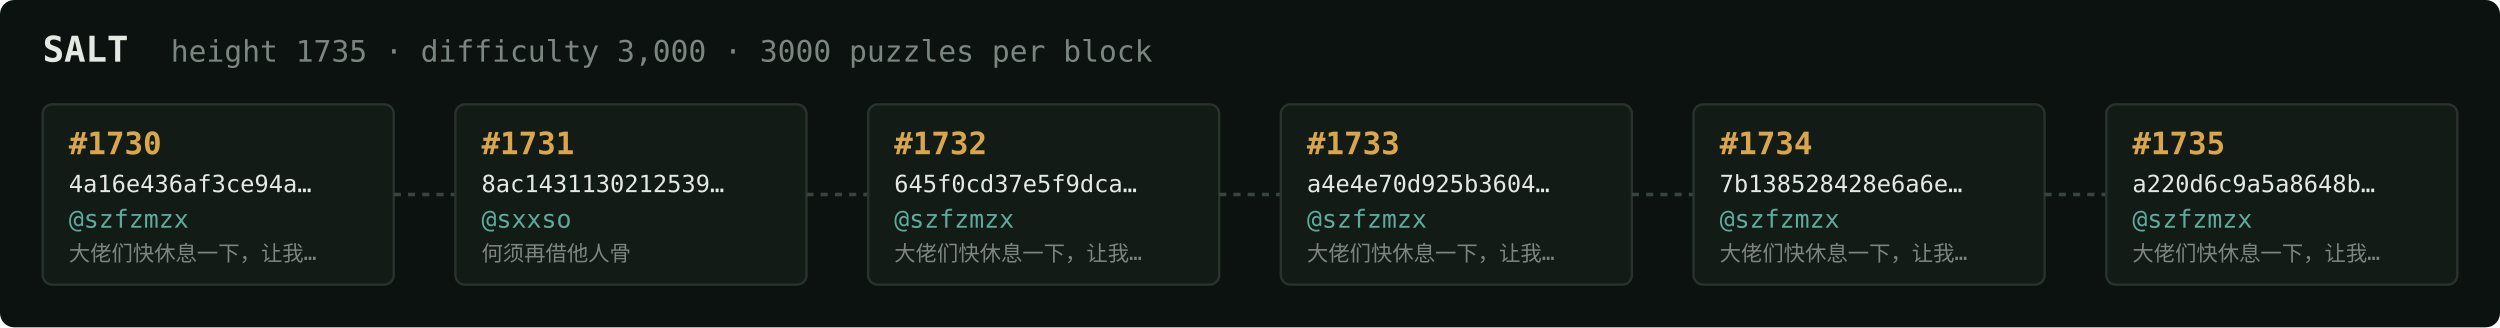
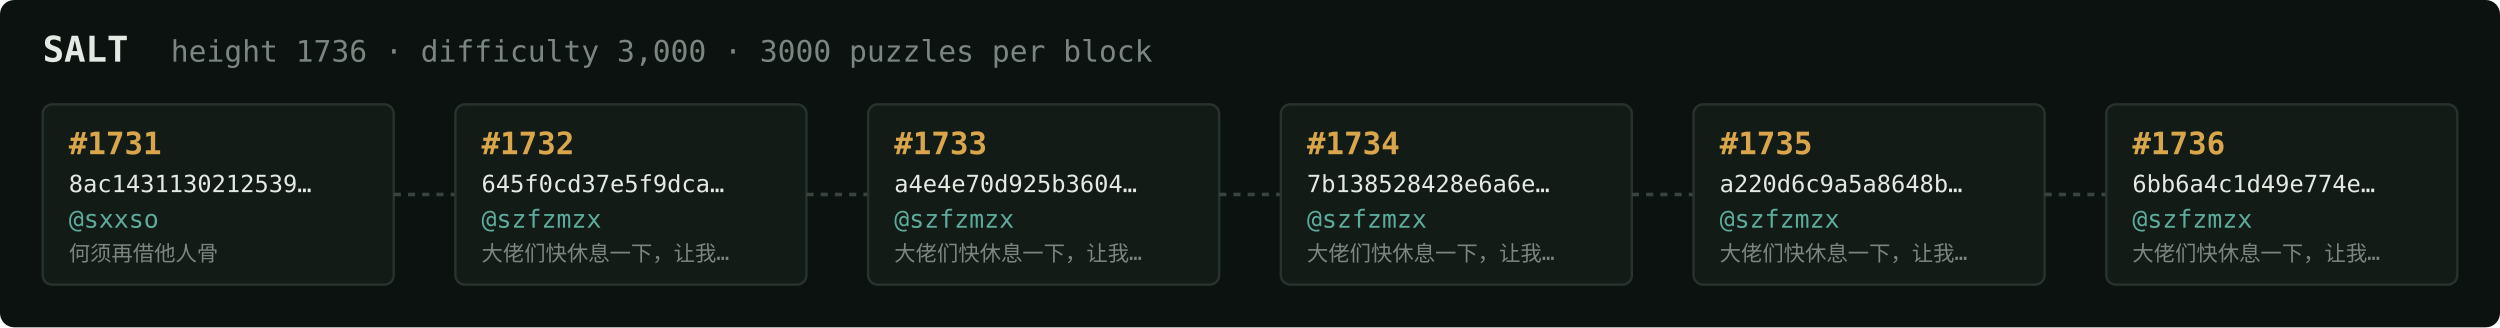
<svg xmlns="http://www.w3.org/2000/svg" width="1054" height="138" viewBox="0 0 1054 138" font-family="ui-monospace,SFMono-Regular,Menlo,monospace">
  <rect fill="#0c1210" width="1054" height="138" rx="6" />
  <text x="18" y="26" fill="#e5e9e3" font-size="15" font-weight="700">SALT</text>
-   <text x="72" y="26" fill="#7a867f" font-size="12.5">height 1735 · difficulty 3,000 · 3000 puzzles per block</text>
+   <text x="72" y="26" fill="#7a867f" font-size="12.5">height 1736 · difficulty 3,000 · 3000 puzzles per block</text>
  <rect x="18" y="44" width="148" height="76" rx="4" fill="#131b17" stroke="#28332e" stroke-width="1" />
-   <text x="29" y="65" fill="#d9a64c" font-size="13" font-weight="700">#1730</text>
-   <text x="29" y="81" fill="#e5e9e3" font-size="10">4a16e436af3ce94a…</text>
-   <text x="29" y="96" fill="#5cab9b" font-size="10.5">@szfzmzx</text>
-   <text x="29" y="110" fill="#7a867f" font-size="9">大佬们快休息一下，让我…</text>
+   <text x="29" y="65" fill="#d9a64c" font-size="13" font-weight="700">#1731</text>
+   <text x="29" y="81" fill="#e5e9e3" font-size="10">8ac1431130212539…</text>
+   <text x="29" y="96" fill="#5cab9b" font-size="10.5">@sxxso</text>
+   <text x="29" y="110" fill="#7a867f" font-size="9">何须再借他人骨</text>
  <line x1="166" y1="82.0" x2="192" y2="82.0" stroke="#38443e" stroke-width="1.5" stroke-dasharray="3 3" />
  <rect x="192" y="44" width="148" height="76" rx="4" fill="#131b17" stroke="#28332e" stroke-width="1" />
-   <text x="203" y="65" fill="#d9a64c" font-size="13" font-weight="700">#1731</text>
-   <text x="203" y="81" fill="#e5e9e3" font-size="10">8ac1431130212539…</text>
-   <text x="203" y="96" fill="#5cab9b" font-size="10.5">@sxxso</text>
-   <text x="203" y="110" fill="#7a867f" font-size="9">何须再借他人骨</text>
+   <text x="203" y="65" fill="#d9a64c" font-size="13" font-weight="700">#1732</text>
+   <text x="203" y="81" fill="#e5e9e3" font-size="10">645f0cd37e5f9dca…</text>
+   <text x="203" y="96" fill="#5cab9b" font-size="10.5">@szfzmzx</text>
+   <text x="203" y="110" fill="#7a867f" font-size="9">大佬们快休息一下，让我…</text>
  <line x1="340" y1="82.0" x2="366" y2="82.0" stroke="#38443e" stroke-width="1.5" stroke-dasharray="3 3" />
  <rect x="366" y="44" width="148" height="76" rx="4" fill="#131b17" stroke="#28332e" stroke-width="1" />
-   <text x="377" y="65" fill="#d9a64c" font-size="13" font-weight="700">#1732</text>
-   <text x="377" y="81" fill="#e5e9e3" font-size="10">645f0cd37e5f9dca…</text>
+   <text x="377" y="65" fill="#d9a64c" font-size="13" font-weight="700">#1733</text>
+   <text x="377" y="81" fill="#e5e9e3" font-size="10">a4e4e70d925b3604…</text>
  <text x="377" y="96" fill="#5cab9b" font-size="10.5">@szfzmzx</text>
  <text x="377" y="110" fill="#7a867f" font-size="9">大佬们快休息一下，让我…</text>
  <line x1="514" y1="82.0" x2="540" y2="82.0" stroke="#38443e" stroke-width="1.5" stroke-dasharray="3 3" />
  <rect x="540" y="44" width="148" height="76" rx="4" fill="#131b17" stroke="#28332e" stroke-width="1" />
-   <text x="551" y="65" fill="#d9a64c" font-size="13" font-weight="700">#1733</text>
-   <text x="551" y="81" fill="#e5e9e3" font-size="10">a4e4e70d925b3604…</text>
+   <text x="551" y="65" fill="#d9a64c" font-size="13" font-weight="700">#1734</text>
+   <text x="551" y="81" fill="#e5e9e3" font-size="10">7b138528428e6a6e…</text>
  <text x="551" y="96" fill="#5cab9b" font-size="10.5">@szfzmzx</text>
  <text x="551" y="110" fill="#7a867f" font-size="9">大佬们快休息一下，让我…</text>
  <line x1="688" y1="82.0" x2="714" y2="82.0" stroke="#38443e" stroke-width="1.5" stroke-dasharray="3 3" />
  <rect x="714" y="44" width="148" height="76" rx="4" fill="#131b17" stroke="#28332e" stroke-width="1" />
-   <text x="725" y="65" fill="#d9a64c" font-size="13" font-weight="700">#1734</text>
-   <text x="725" y="81" fill="#e5e9e3" font-size="10">7b138528428e6a6e…</text>
+   <text x="725" y="65" fill="#d9a64c" font-size="13" font-weight="700">#1735</text>
+   <text x="725" y="81" fill="#e5e9e3" font-size="10">a220d6c9a5a8648b…</text>
  <text x="725" y="96" fill="#5cab9b" font-size="10.5">@szfzmzx</text>
  <text x="725" y="110" fill="#7a867f" font-size="9">大佬们快休息一下，让我…</text>
  <line x1="862" y1="82.0" x2="888" y2="82.0" stroke="#38443e" stroke-width="1.5" stroke-dasharray="3 3" />
  <rect x="888" y="44" width="148" height="76" rx="4" fill="#131b17" stroke="#28332e" stroke-width="1" />
-   <text x="899" y="65" fill="#d9a64c" font-size="13" font-weight="700">#1735</text>
-   <text x="899" y="81" fill="#e5e9e3" font-size="10">a220d6c9a5a8648b…</text>
+   <text x="899" y="65" fill="#d9a64c" font-size="13" font-weight="700">#1736</text>
+   <text x="899" y="81" fill="#e5e9e3" font-size="10">6bb6a4c1d49e774e…</text>
  <text x="899" y="96" fill="#5cab9b" font-size="10.5">@szfzmzx</text>
  <text x="899" y="110" fill="#7a867f" font-size="9">大佬们快休息一下，让我…</text>
</svg>
